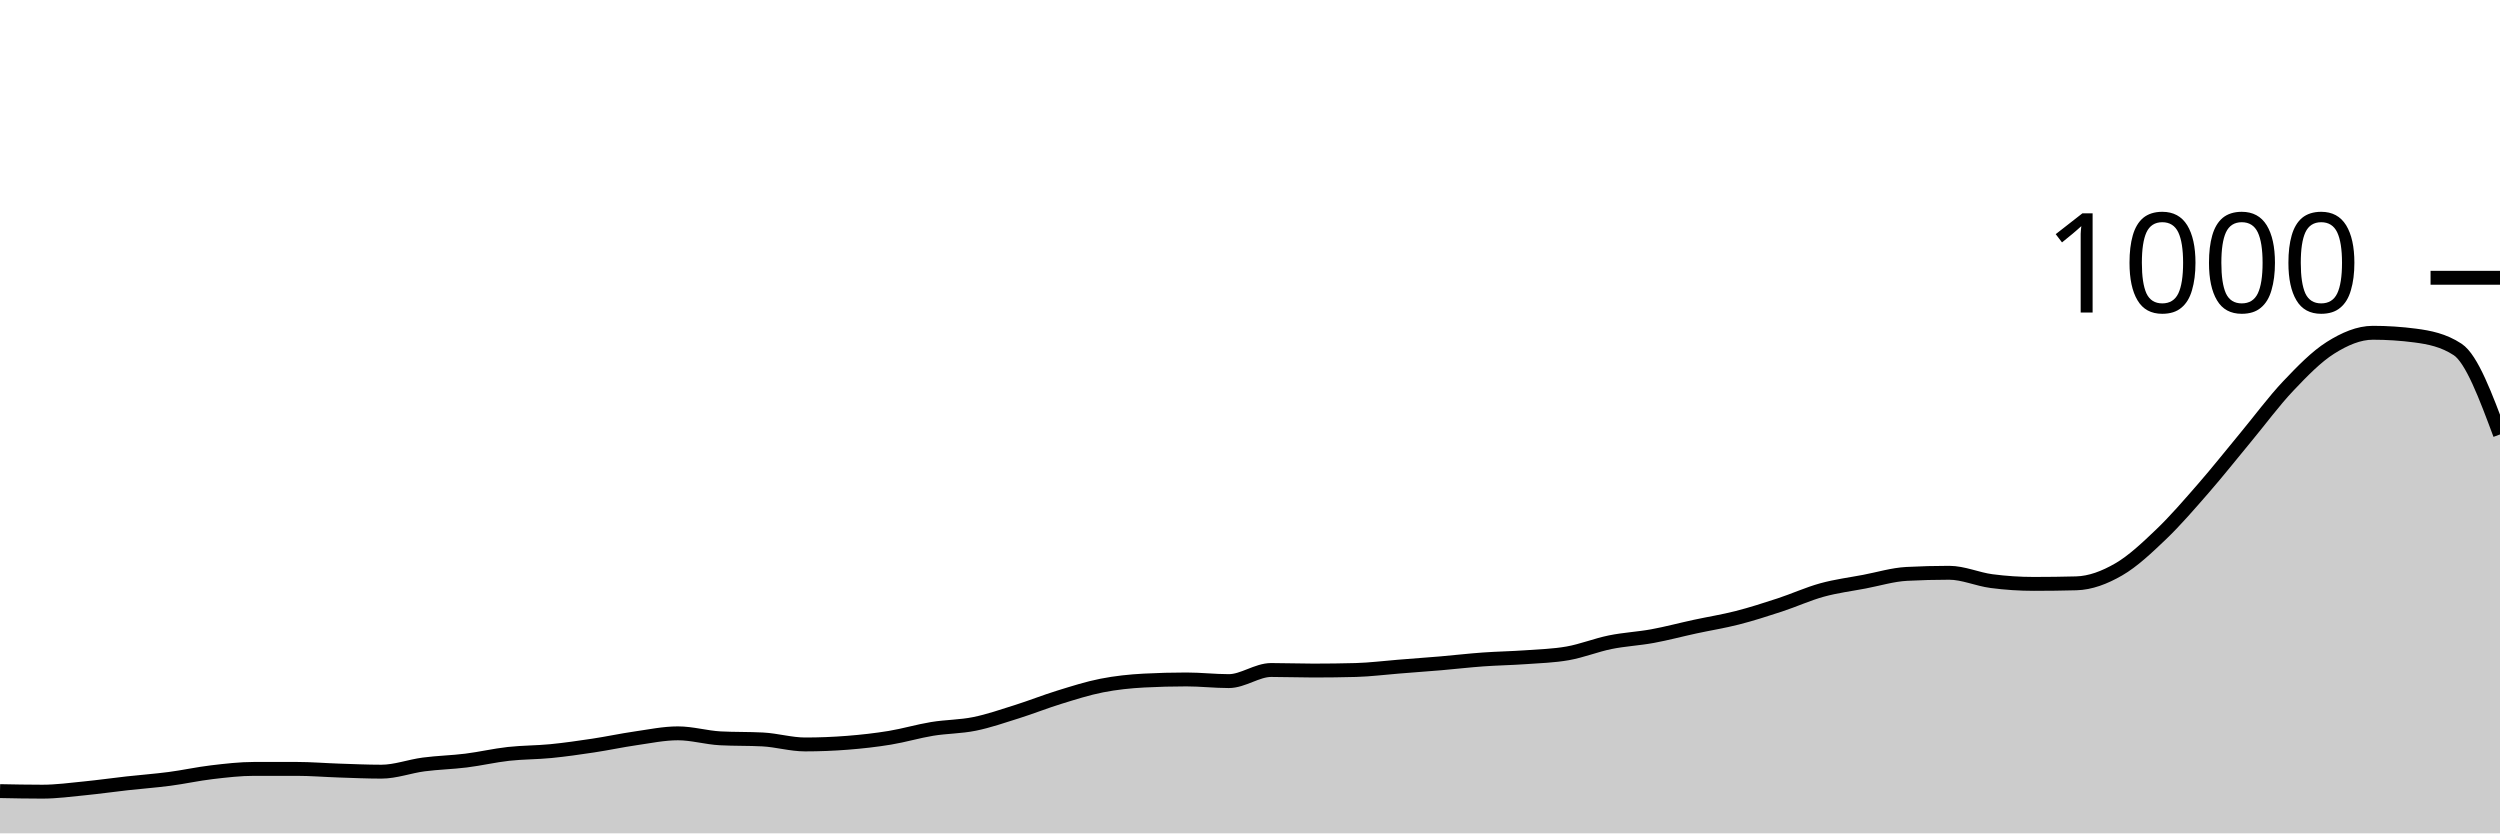
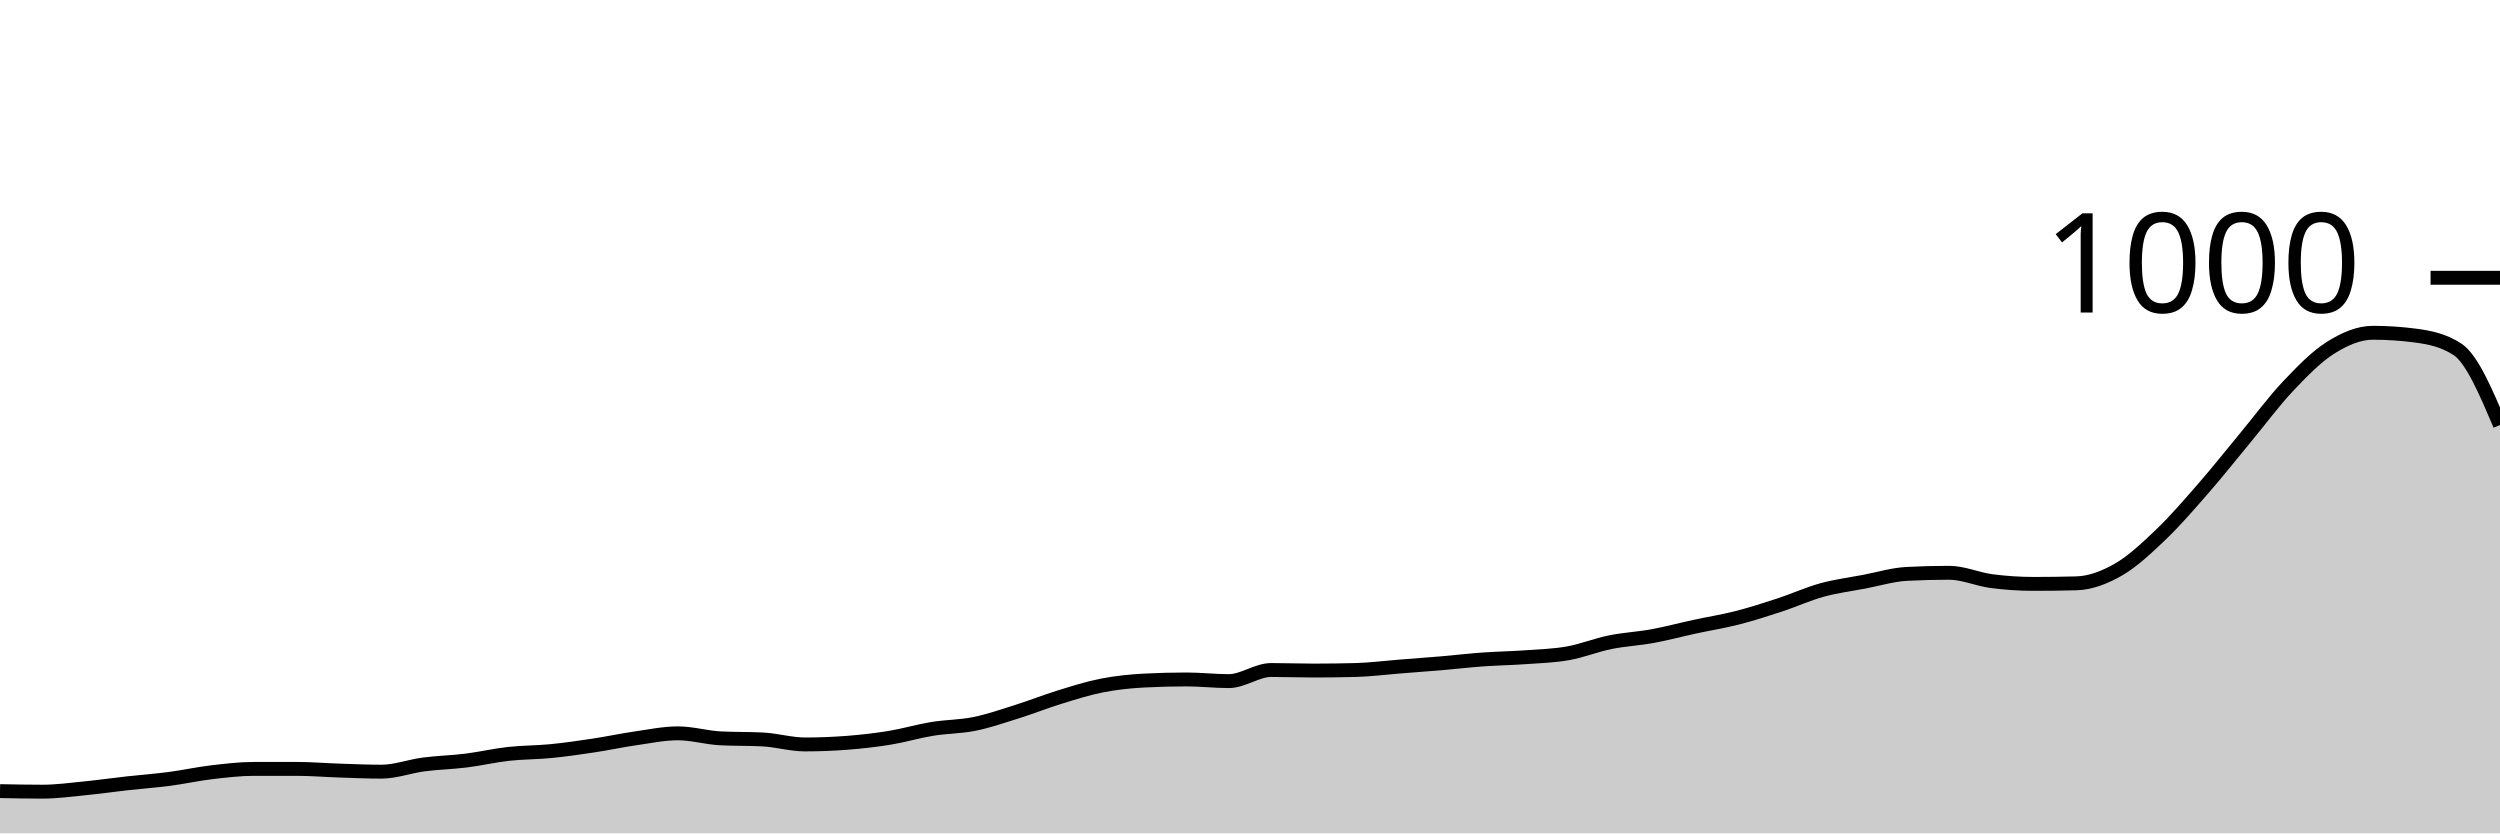
<svg xmlns="http://www.w3.org/2000/svg" viewBox="0 0 180 60">
  <g transform="translate(0,20)">
-     <path class="area" fill="rgba(0, 0, 0, 0.2)" d="M0,36.96C1.017,36.98,2.034,37,3.051,37C4.068,37,5.085,36.86,6.102,36.76C7.119,36.66,8.136,36.513,9.153,36.4C10.169,36.287,11.186,36.213,12.203,36.08C13.22,35.947,14.237,35.72,15.254,35.6C16.271,35.48,17.288,35.36,18.305,35.36C19.322,35.36,20.339,35.36,21.356,35.36C22.373,35.36,23.39,35.447,24.407,35.48C25.424,35.513,26.441,35.56,27.458,35.56C28.475,35.56,29.492,35.173,30.508,35.04C31.525,34.907,32.542,34.887,33.559,34.76C34.576,34.633,35.593,34.393,36.61,34.28C37.627,34.167,38.644,34.18,39.661,34.08C40.678,33.98,41.695,33.833,42.712,33.68C43.729,33.527,44.746,33.307,45.763,33.16C46.78,33.013,47.797,32.8,48.814,32.8C49.831,32.8,50.847,33.107,51.864,33.16C52.881,33.213,53.898,33.187,54.915,33.24C55.932,33.293,56.949,33.6,57.966,33.6C58.983,33.6,60,33.56,61.017,33.48C62.034,33.4,63.051,33.287,64.068,33.12C65.085,32.953,66.102,32.647,67.119,32.48C68.136,32.313,69.153,32.327,70.169,32.12C71.186,31.913,72.203,31.56,73.22,31.24C74.237,30.92,75.254,30.513,76.271,30.2C77.288,29.887,78.305,29.56,79.322,29.36C80.339,29.16,81.356,29.053,82.373,29C83.39,28.947,84.407,28.92,85.424,28.92C86.441,28.92,87.458,29.04,88.475,29.04C89.492,29.04,90.508,28.24,91.525,28.24C92.542,28.24,93.559,28.28,94.576,28.28C95.593,28.28,96.61,28.267,97.627,28.24C98.644,28.213,99.661,28.08,100.678,28C101.695,27.92,102.712,27.847,103.729,27.76C104.746,27.673,105.763,27.553,106.78,27.48C107.797,27.407,108.814,27.393,109.831,27.32C110.847,27.247,111.864,27.22,112.881,27.04C113.898,26.86,114.915,26.447,115.932,26.24C116.949,26.033,117.966,25.987,118.983,25.8C120,25.613,121.017,25.34,122.034,25.12C123.051,24.9,124.068,24.74,125.085,24.48C126.102,24.22,127.119,23.893,128.136,23.56C129.153,23.227,130.169,22.76,131.186,22.48C132.203,22.2,133.22,22.073,134.237,21.88C135.254,21.687,136.271,21.373,137.288,21.32C138.305,21.267,139.322,21.24,140.339,21.24C141.356,21.24,142.373,21.707,143.39,21.84C144.407,21.973,145.424,22.04,146.441,22.04C147.458,22.04,148.475,22.027,149.492,22C150.508,21.973,151.525,21.587,152.542,21C153.559,20.413,154.576,19.453,155.593,18.48C156.61,17.507,157.627,16.327,158.644,15.16C159.661,13.993,160.678,12.707,161.695,11.48C162.712,10.253,163.729,8.873,164.746,7.8C165.763,6.727,166.78,5.68,167.797,5.04C168.814,4.4,169.831,3.96,170.847,3.96C171.864,3.96,172.881,4.027,173.898,4.16C174.915,4.293,175.932,4.493,176.949,5.16C177.966,5.827,178.983,8.553,180,11.28L180,40C178.983,40,177.966,40,176.949,40C175.932,40,174.915,40,173.898,40C172.881,40,171.864,40,170.847,40C169.831,40,168.814,40,167.797,40C166.78,40,165.763,40,164.746,40C163.729,40,162.712,40,161.695,40C160.678,40,159.661,40,158.644,40C157.627,40,156.61,40,155.593,40C154.576,40,153.559,40,152.542,40C151.525,40,150.508,40,149.492,40C148.475,40,147.458,40,146.441,40C145.424,40,144.407,40,143.39,40C142.373,40,141.356,40,140.339,40C139.322,40,138.305,40,137.288,40C136.271,40,135.254,40,134.237,40C133.22,40,132.203,40,131.186,40C130.169,40,129.153,40,128.136,40C127.119,40,126.102,40,125.085,40C124.068,40,123.051,40,122.034,40C121.017,40,120,40,118.983,40C117.966,40,116.949,40,115.932,40C114.915,40,113.898,40,112.881,40C111.864,40,110.847,40,109.831,40C108.814,40,107.797,40,106.78,40C105.763,40,104.746,40,103.729,40C102.712,40,101.695,40,100.678,40C99.661,40,98.644,40,97.627,40C96.61,40,95.593,40,94.576,40C93.559,40,92.542,40,91.525,40C90.508,40,89.492,40,88.475,40C87.458,40,86.441,40,85.424,40C84.407,40,83.39,40,82.373,40C81.356,40,80.339,40,79.322,40C78.305,40,77.288,40,76.271,40C75.254,40,74.237,40,73.22,40C72.203,40,71.186,40,70.169,40C69.153,40,68.136,40,67.119,40C66.102,40,65.085,40,64.068,40C63.051,40,62.034,40,61.017,40C60,40,58.983,40,57.966,40C56.949,40,55.932,40,54.915,40C53.898,40,52.881,40,51.864,40C50.847,40,49.831,40,48.814,40C47.797,40,46.78,40,45.763,40C44.746,40,43.729,40,42.712,40C41.695,40,40.678,40,39.661,40C38.644,40,37.627,40,36.61,40C35.593,40,34.576,40,33.559,40C32.542,40,31.525,40,30.508,40C29.492,40,28.475,40,27.458,40C26.441,40,25.424,40,24.407,40C23.39,40,22.373,40,21.356,40C20.339,40,19.322,40,18.305,40C17.288,40,16.271,40,15.254,40C14.237,40,13.22,40,12.203,40C11.186,40,10.169,40,9.153,40C8.136,40,7.119,40,6.102,40C5.085,40,4.068,40,3.051,40C2.034,40,1.017,40,0,40Z" />
-     <path class="line" stroke="black" fill="none" d="M0,36.96C1.017,36.98,2.034,37,3.051,37C4.068,37,5.085,36.86,6.102,36.76C7.119,36.66,8.136,36.513,9.153,36.4C10.169,36.287,11.186,36.213,12.203,36.08C13.22,35.947,14.237,35.72,15.254,35.6C16.271,35.48,17.288,35.36,18.305,35.36C19.322,35.36,20.339,35.36,21.356,35.36C22.373,35.36,23.39,35.447,24.407,35.48C25.424,35.513,26.441,35.56,27.458,35.56C28.475,35.56,29.492,35.173,30.508,35.04C31.525,34.907,32.542,34.887,33.559,34.76C34.576,34.633,35.593,34.393,36.61,34.28C37.627,34.167,38.644,34.18,39.661,34.08C40.678,33.98,41.695,33.833,42.712,33.68C43.729,33.527,44.746,33.307,45.763,33.16C46.78,33.013,47.797,32.8,48.814,32.8C49.831,32.8,50.847,33.107,51.864,33.16C52.881,33.213,53.898,33.187,54.915,33.24C55.932,33.293,56.949,33.6,57.966,33.6C58.983,33.6,60,33.56,61.017,33.48C62.034,33.4,63.051,33.287,64.068,33.12C65.085,32.953,66.102,32.647,67.119,32.48C68.136,32.313,69.153,32.327,70.169,32.12C71.186,31.913,72.203,31.56,73.22,31.24C74.237,30.92,75.254,30.513,76.271,30.2C77.288,29.887,78.305,29.56,79.322,29.36C80.339,29.16,81.356,29.053,82.373,29C83.39,28.947,84.407,28.92,85.424,28.92C86.441,28.92,87.458,29.04,88.475,29.04C89.492,29.04,90.508,28.24,91.525,28.24C92.542,28.24,93.559,28.28,94.576,28.28C95.593,28.28,96.61,28.267,97.627,28.24C98.644,28.213,99.661,28.08,100.678,28C101.695,27.92,102.712,27.847,103.729,27.76C104.746,27.673,105.763,27.553,106.78,27.48C107.797,27.407,108.814,27.393,109.831,27.32C110.847,27.247,111.864,27.22,112.881,27.04C113.898,26.86,114.915,26.447,115.932,26.24C116.949,26.033,117.966,25.987,118.983,25.8C120,25.613,121.017,25.34,122.034,25.12C123.051,24.9,124.068,24.74,125.085,24.48C126.102,24.22,127.119,23.893,128.136,23.56C129.153,23.227,130.169,22.76,131.186,22.48C132.203,22.2,133.22,22.073,134.237,21.88C135.254,21.687,136.271,21.373,137.288,21.32C138.305,21.267,139.322,21.24,140.339,21.24C141.356,21.24,142.373,21.707,143.39,21.84C144.407,21.973,145.424,22.04,146.441,22.04C147.458,22.04,148.475,22.027,149.492,22C150.508,21.973,151.525,21.587,152.542,21C153.559,20.413,154.576,19.453,155.593,18.48C156.61,17.507,157.627,16.327,158.644,15.16C159.661,13.993,160.678,12.707,161.695,11.48C162.712,10.253,163.729,8.873,164.746,7.8C165.763,6.727,166.78,5.68,167.797,5.04C168.814,4.4,169.831,3.96,170.847,3.96C171.864,3.96,172.881,4.027,173.898,4.16C174.915,4.293,175.932,4.493,176.949,5.16C177.966,5.827,178.983,8.553,180,11.28" />
+     <path class="area" fill="rgba(0, 0, 0, 0.2)" d="M0,36.96C1.017,36.98,2.034,37,3.051,37C4.068,37,5.085,36.86,6.102,36.76C7.119,36.66,8.136,36.513,9.153,36.4C10.169,36.287,11.186,36.213,12.203,36.08C13.22,35.947,14.237,35.72,15.254,35.6C16.271,35.48,17.288,35.36,18.305,35.36C19.322,35.36,20.339,35.36,21.356,35.36C22.373,35.36,23.39,35.447,24.407,35.48C25.424,35.513,26.441,35.56,27.458,35.56C28.475,35.56,29.492,35.173,30.508,35.04C31.525,34.907,32.542,34.887,33.559,34.76C34.576,34.633,35.593,34.393,36.61,34.28C37.627,34.167,38.644,34.18,39.661,34.08C40.678,33.98,41.695,33.833,42.712,33.68C43.729,33.527,44.746,33.307,45.763,33.16C46.78,33.013,47.797,32.8,48.814,32.8C49.831,32.8,50.847,33.107,51.864,33.16C52.881,33.213,53.898,33.187,54.915,33.24C55.932,33.293,56.949,33.6,57.966,33.6C58.983,33.6,60,33.56,61.017,33.48C62.034,33.4,63.051,33.287,64.068,33.12C65.085,32.953,66.102,32.647,67.119,32.48C68.136,32.313,69.153,32.327,70.169,32.12C71.186,31.913,72.203,31.56,73.22,31.24C74.237,30.92,75.254,30.513,76.271,30.2C77.288,29.887,78.305,29.56,79.322,29.36C80.339,29.16,81.356,29.053,82.373,29C83.39,28.947,84.407,28.92,85.424,28.92C86.441,28.92,87.458,29.04,88.475,29.04C89.492,29.04,90.508,28.24,91.525,28.24C92.542,28.24,93.559,28.28,94.576,28.28C95.593,28.28,96.61,28.267,97.627,28.24C98.644,28.213,99.661,28.08,100.678,28C101.695,27.92,102.712,27.847,103.729,27.76C104.746,27.673,105.763,27.553,106.78,27.48C107.797,27.407,108.814,27.393,109.831,27.32C110.847,27.247,111.864,27.22,112.881,27.04C113.898,26.86,114.915,26.447,115.932,26.24C116.949,26.033,117.966,25.987,118.983,25.8C120,25.613,121.017,25.34,122.034,25.12C123.051,24.9,124.068,24.74,125.085,24.48C126.102,24.22,127.119,23.893,128.136,23.56C129.153,23.227,130.169,22.76,131.186,22.48C132.203,22.2,133.22,22.073,134.237,21.88C135.254,21.687,136.271,21.373,137.288,21.32C138.305,21.267,139.322,21.24,140.339,21.24C141.356,21.24,142.373,21.707,143.39,21.84C144.407,21.973,145.424,22.04,146.441,22.04C147.458,22.04,148.475,22.027,149.492,22C150.508,21.973,151.525,21.587,152.542,21C153.559,20.413,154.576,19.453,155.593,18.48C156.61,17.507,157.627,16.327,158.644,15.16C159.661,13.993,160.678,12.707,161.695,11.48C162.712,10.253,163.729,8.873,164.746,7.8C165.763,6.727,166.78,5.68,167.797,5.04C168.814,4.4,169.831,3.96,170.847,3.96C171.864,3.96,172.881,4.027,173.898,4.16C174.915,4.293,175.932,4.493,176.949,5.16C177.966,5.827,178.983,8.213,180,10.6L180,40C178.983,40,177.966,40,176.949,40C175.932,40,174.915,40,173.898,40C172.881,40,171.864,40,170.847,40C169.831,40,168.814,40,167.797,40C166.78,40,165.763,40,164.746,40C163.729,40,162.712,40,161.695,40C160.678,40,159.661,40,158.644,40C157.627,40,156.61,40,155.593,40C154.576,40,153.559,40,152.542,40C151.525,40,150.508,40,149.492,40C148.475,40,147.458,40,146.441,40C145.424,40,144.407,40,143.39,40C142.373,40,141.356,40,140.339,40C139.322,40,138.305,40,137.288,40C136.271,40,135.254,40,134.237,40C133.22,40,132.203,40,131.186,40C130.169,40,129.153,40,128.136,40C127.119,40,126.102,40,125.085,40C124.068,40,123.051,40,122.034,40C121.017,40,120,40,118.983,40C117.966,40,116.949,40,115.932,40C114.915,40,113.898,40,112.881,40C111.864,40,110.847,40,109.831,40C108.814,40,107.797,40,106.78,40C105.763,40,104.746,40,103.729,40C102.712,40,101.695,40,100.678,40C99.661,40,98.644,40,97.627,40C96.61,40,95.593,40,94.576,40C93.559,40,92.542,40,91.525,40C90.508,40,89.492,40,88.475,40C87.458,40,86.441,40,85.424,40C84.407,40,83.39,40,82.373,40C81.356,40,80.339,40,79.322,40C78.305,40,77.288,40,76.271,40C75.254,40,74.237,40,73.22,40C72.203,40,71.186,40,70.169,40C69.153,40,68.136,40,67.119,40C66.102,40,65.085,40,64.068,40C63.051,40,62.034,40,61.017,40C60,40,58.983,40,57.966,40C56.949,40,55.932,40,54.915,40C53.898,40,52.881,40,51.864,40C50.847,40,49.831,40,48.814,40C47.797,40,46.78,40,45.763,40C44.746,40,43.729,40,42.712,40C41.695,40,40.678,40,39.661,40C38.644,40,37.627,40,36.61,40C35.593,40,34.576,40,33.559,40C32.542,40,31.525,40,30.508,40C29.492,40,28.475,40,27.458,40C26.441,40,25.424,40,24.407,40C23.39,40,22.373,40,21.356,40C20.339,40,19.322,40,18.305,40C17.288,40,16.271,40,15.254,40C14.237,40,13.22,40,12.203,40C11.186,40,10.169,40,9.153,40C8.136,40,7.119,40,6.102,40C5.085,40,4.068,40,3.051,40C2.034,40,1.017,40,0,40Z" />
+     <path class="line" stroke="black" fill="none" d="M0,36.96C1.017,36.98,2.034,37,3.051,37C4.068,37,5.085,36.86,6.102,36.76C7.119,36.66,8.136,36.513,9.153,36.4C10.169,36.287,11.186,36.213,12.203,36.08C13.22,35.947,14.237,35.72,15.254,35.6C16.271,35.48,17.288,35.36,18.305,35.36C19.322,35.36,20.339,35.36,21.356,35.36C22.373,35.36,23.39,35.447,24.407,35.48C25.424,35.513,26.441,35.56,27.458,35.56C28.475,35.56,29.492,35.173,30.508,35.04C31.525,34.907,32.542,34.887,33.559,34.76C34.576,34.633,35.593,34.393,36.61,34.28C37.627,34.167,38.644,34.18,39.661,34.08C40.678,33.98,41.695,33.833,42.712,33.68C43.729,33.527,44.746,33.307,45.763,33.16C46.78,33.013,47.797,32.8,48.814,32.8C49.831,32.8,50.847,33.107,51.864,33.16C52.881,33.213,53.898,33.187,54.915,33.24C55.932,33.293,56.949,33.6,57.966,33.6C58.983,33.6,60,33.56,61.017,33.48C62.034,33.4,63.051,33.287,64.068,33.12C65.085,32.953,66.102,32.647,67.119,32.48C68.136,32.313,69.153,32.327,70.169,32.12C71.186,31.913,72.203,31.56,73.22,31.24C74.237,30.92,75.254,30.513,76.271,30.2C77.288,29.887,78.305,29.56,79.322,29.36C80.339,29.16,81.356,29.053,82.373,29C83.39,28.947,84.407,28.92,85.424,28.92C86.441,28.92,87.458,29.04,88.475,29.04C89.492,29.04,90.508,28.24,91.525,28.24C92.542,28.24,93.559,28.28,94.576,28.28C95.593,28.28,96.61,28.267,97.627,28.24C98.644,28.213,99.661,28.08,100.678,28C101.695,27.92,102.712,27.847,103.729,27.76C104.746,27.673,105.763,27.553,106.78,27.48C107.797,27.407,108.814,27.393,109.831,27.32C110.847,27.247,111.864,27.22,112.881,27.04C113.898,26.86,114.915,26.447,115.932,26.24C116.949,26.033,117.966,25.987,118.983,25.8C120,25.613,121.017,25.34,122.034,25.12C123.051,24.9,124.068,24.74,125.085,24.48C126.102,24.22,127.119,23.893,128.136,23.56C129.153,23.227,130.169,22.76,131.186,22.48C132.203,22.2,133.22,22.073,134.237,21.88C135.254,21.687,136.271,21.373,137.288,21.32C138.305,21.267,139.322,21.24,140.339,21.24C141.356,21.24,142.373,21.707,143.39,21.84C144.407,21.973,145.424,22.04,146.441,22.04C147.458,22.04,148.475,22.027,149.492,22C150.508,21.973,151.525,21.587,152.542,21C153.559,20.413,154.576,19.453,155.593,18.48C156.61,17.507,157.627,16.327,158.644,15.16C159.661,13.993,160.678,12.707,161.695,11.48C162.712,10.253,163.729,8.873,164.746,7.8C165.763,6.727,166.78,5.68,167.797,5.04C168.814,4.4,169.831,3.96,170.847,3.96C171.864,3.96,172.881,4.027,173.898,4.16C174.915,4.293,175.932,4.493,176.949,5.16C177.966,5.827,178.983,8.213,180,10.6" />
    <path class="axis-ceiling" stroke-width="1" stroke="black" fill="none" d="M175,0L180,0" />
    <text class="axis-ceiling-label" font-family="sans-serif" text-anchor="end" font-size="10px" x="170" y="2.5">1000</text>
  </g>
</svg>
